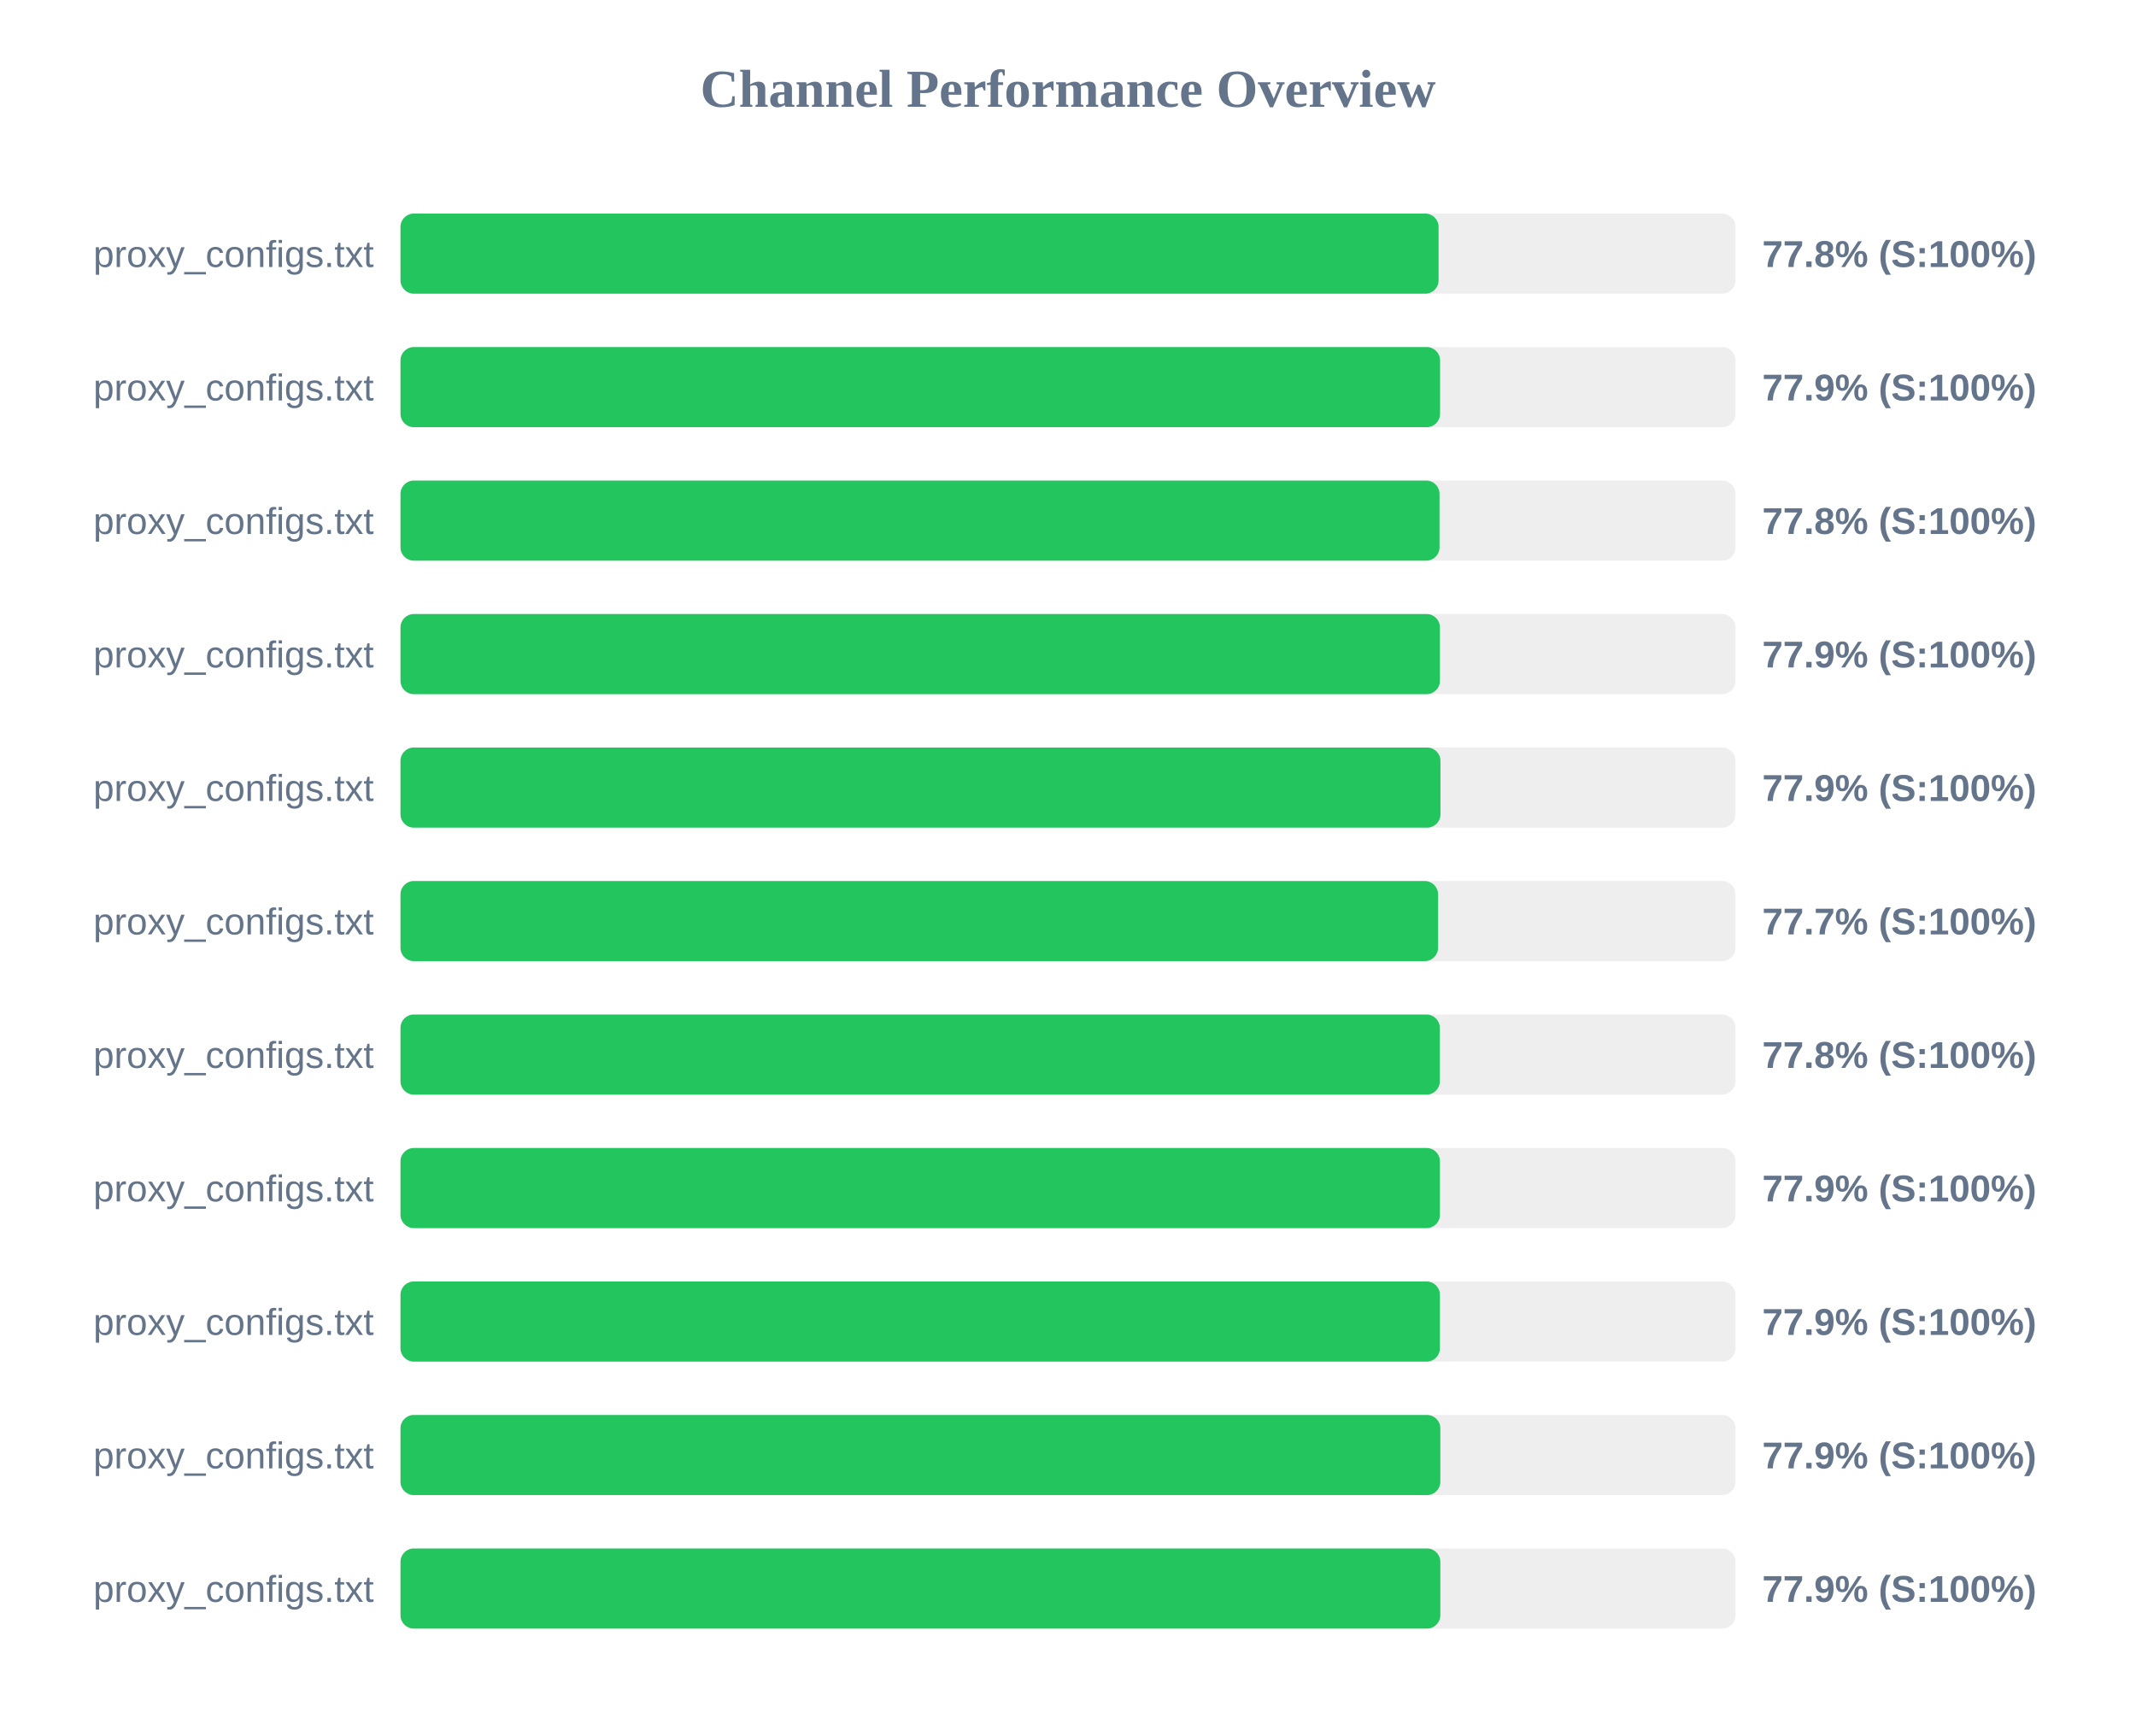
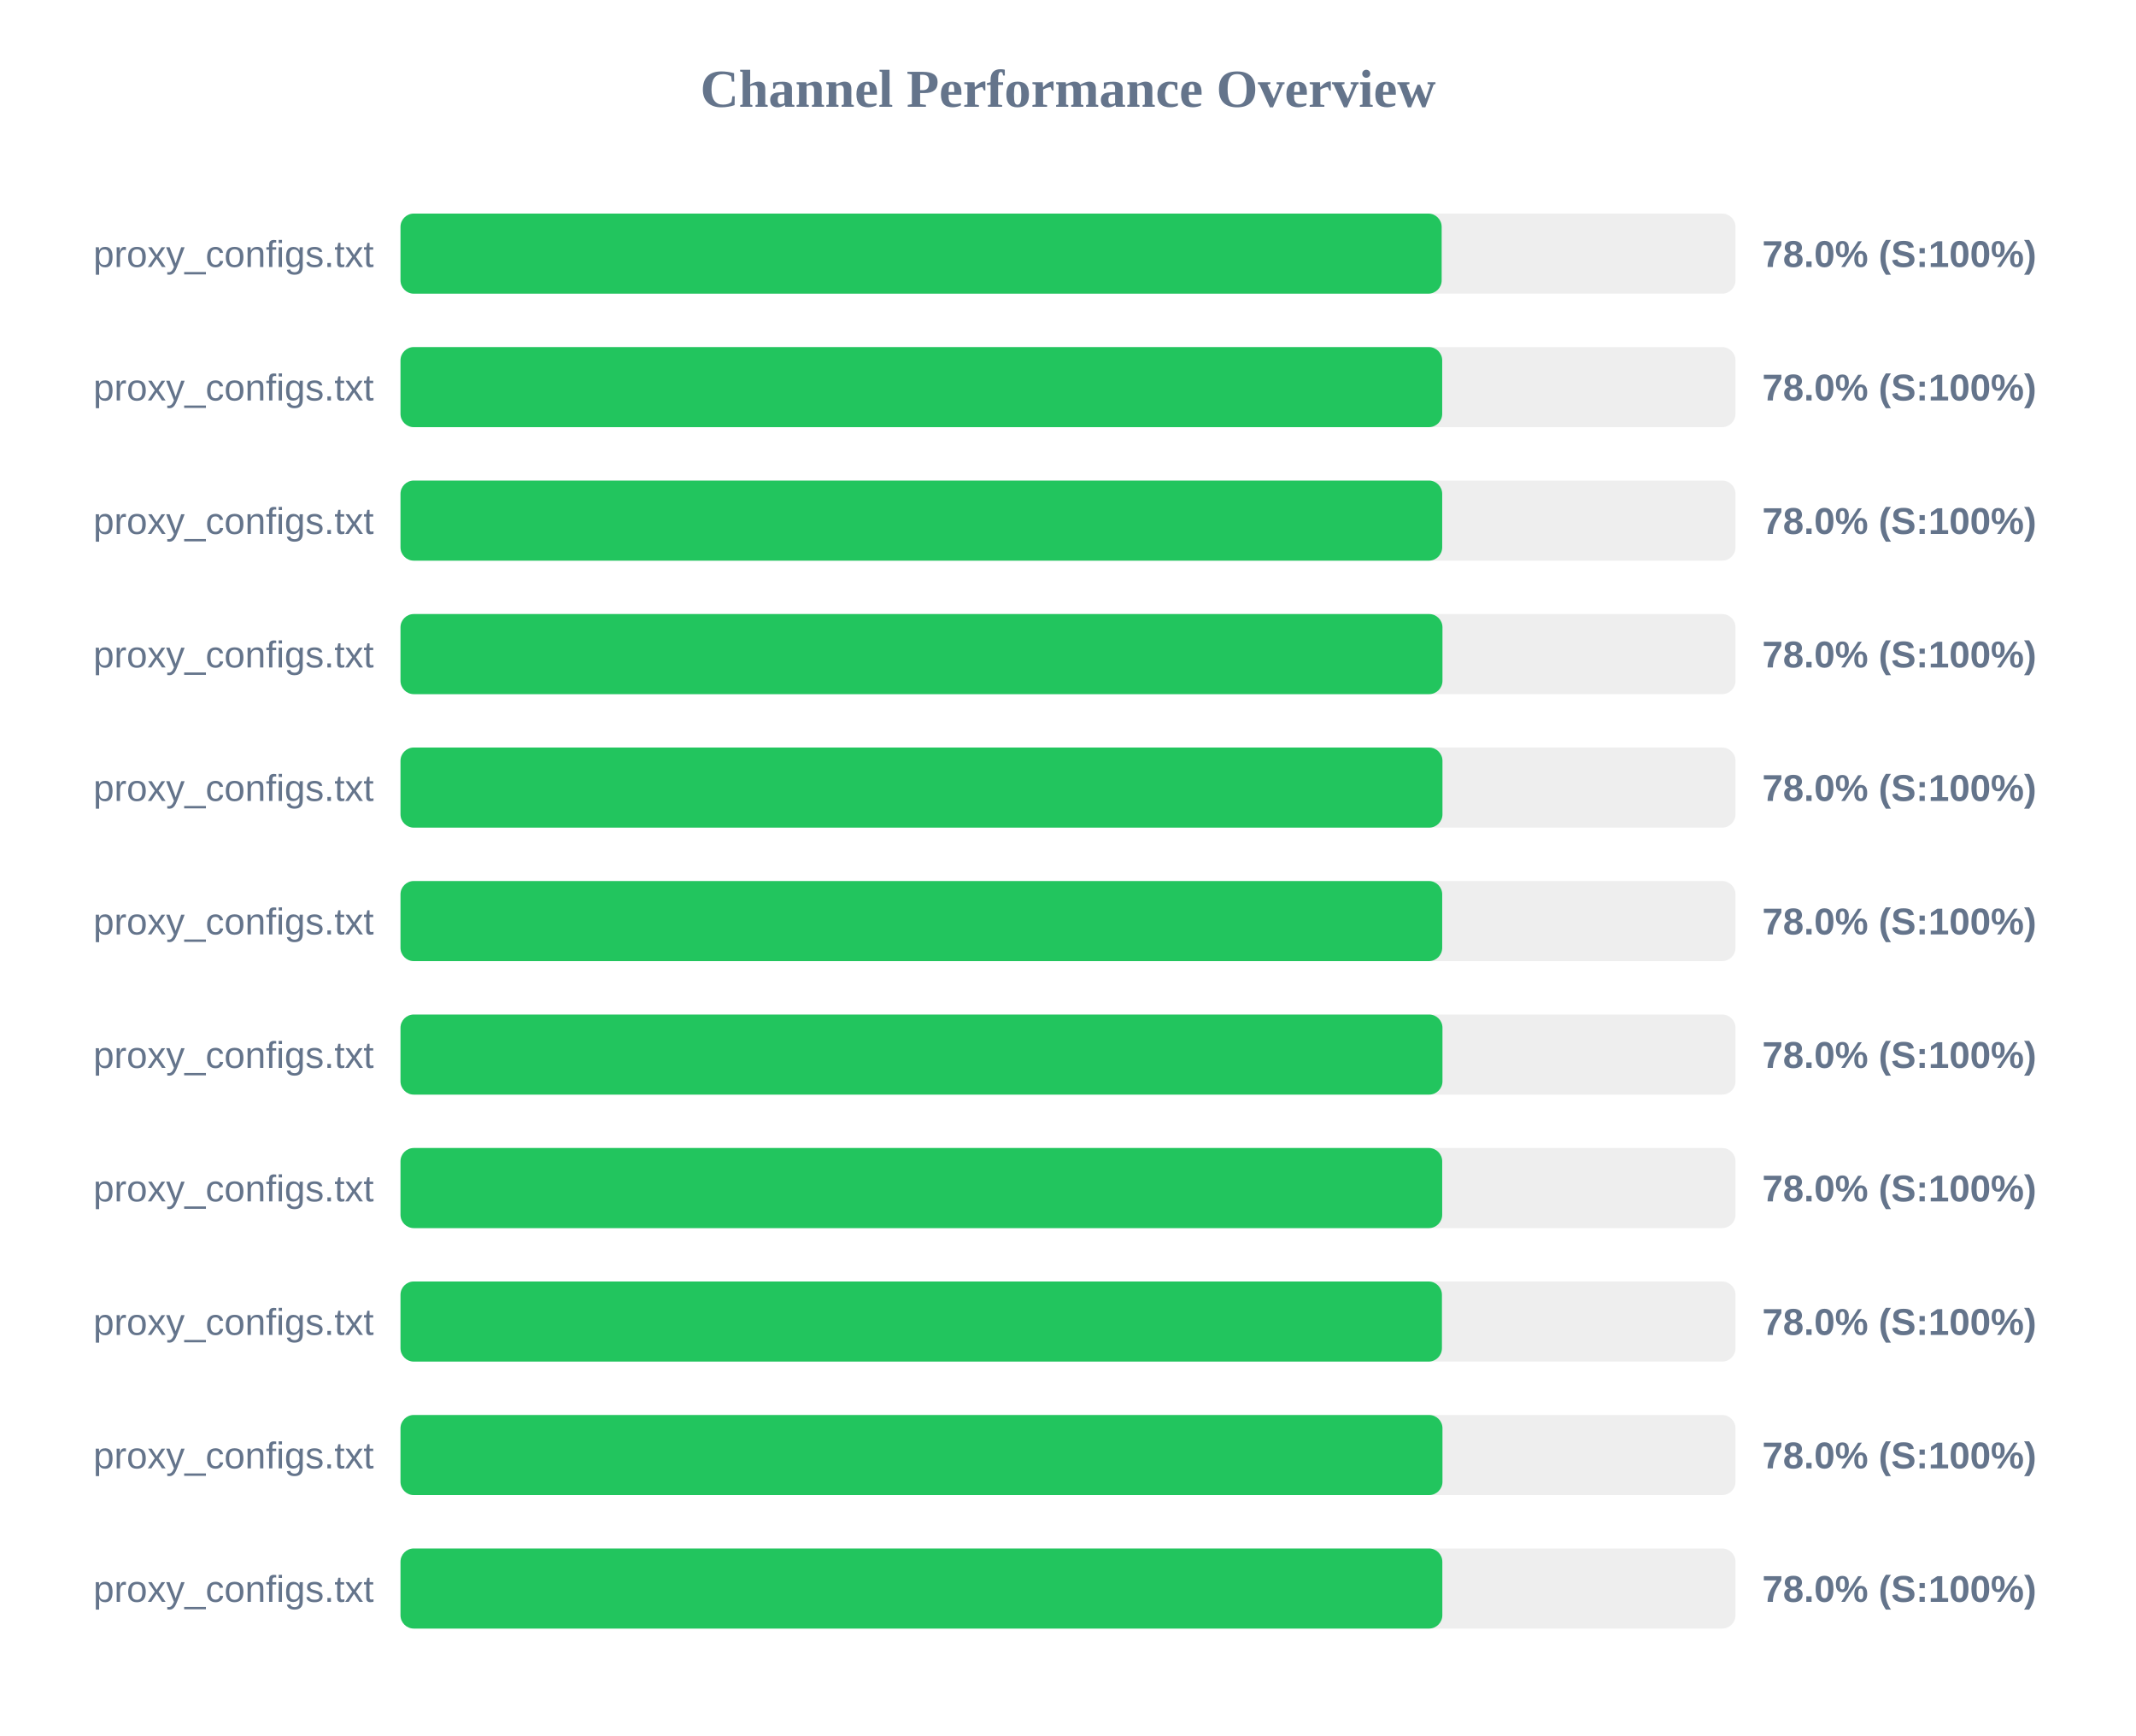
<svg xmlns="http://www.w3.org/2000/svg" width="800" height="650" version="1.1">
  <style>
        .row { font: 14px Arial; fill: #64748b; }
        .score { font: bold 14px Arial; fill: #64748b; }
    </style>
  <text x="400" y="40" text-anchor="middle" font-size="20px" font-weight="bold" fill="#64748b">Channel Performance Overview</text>
  <rect x="150" y="80" width="500" height="30" fill="#eee" rx="5" />
-   <rect x="150" y="80" width="388.8" height="30" fill="#22c55e" rx="5" />
+   <rect x="150" y="80" width="389.95" height="30" fill="#22c55e" rx="5" />
  <text x="140" y="100" text-anchor="end" class="row">proxy_configs.txt</text>
-   <text x="660" y="100" text-anchor="start" class="score">77.8% (S:100%)</text>
+   <text x="660" y="100" text-anchor="start" class="score">78.0% (S:100%)</text>
  <rect x="150" y="130" width="500" height="30" fill="#eee" rx="5" />
-   <rect x="150" y="130" width="389.35" height="30" fill="#22c55e" rx="5" />
+   <rect x="150" y="130" width="390.15" height="30" fill="#22c55e" rx="5" />
  <text x="140" y="150" text-anchor="end" class="row">proxy_configs.txt</text>
-   <text x="660" y="150" text-anchor="start" class="score">77.9% (S:100%)</text>
+   <text x="660" y="150" text-anchor="start" class="score">78.0% (S:100%)</text>
  <rect x="150" y="180" width="500" height="30" fill="#eee" rx="5" />
-   <rect x="150" y="180" width="389.15" height="30" fill="#22c55e" rx="5" />
+   <rect x="150" y="180" width="390.15" height="30" fill="#22c55e" rx="5" />
  <text x="140" y="200" text-anchor="end" class="row">proxy_configs.txt</text>
-   <text x="660" y="200" text-anchor="start" class="score">77.8% (S:100%)</text>
+   <text x="660" y="200" text-anchor="start" class="score">78.0% (S:100%)</text>
  <rect x="150" y="230" width="500" height="30" fill="#eee" rx="5" />
-   <rect x="150" y="230" width="389.3" height="30" fill="#22c55e" rx="5" />
+   <rect x="150" y="230" width="390.25" height="30" fill="#22c55e" rx="5" />
  <text x="140" y="250" text-anchor="end" class="row">proxy_configs.txt</text>
-   <text x="660" y="250" text-anchor="start" class="score">77.9% (S:100%)</text>
+   <text x="660" y="250" text-anchor="start" class="score">78.0% (S:100%)</text>
  <rect x="150" y="280" width="500" height="30" fill="#eee" rx="5" />
-   <rect x="150" y="280" width="389.5" height="30" fill="#22c55e" rx="5" />
+   <rect x="150" y="280" width="390.25" height="30" fill="#22c55e" rx="5" />
  <text x="140" y="300" text-anchor="end" class="row">proxy_configs.txt</text>
-   <text x="660" y="300" text-anchor="start" class="score">77.9% (S:100%)</text>
+   <text x="660" y="300" text-anchor="start" class="score">78.0% (S:100%)</text>
  <rect x="150" y="330" width="500" height="30" fill="#eee" rx="5" />
-   <rect x="150" y="330" width="388.6" height="30" fill="#22c55e" rx="5" />
+   <rect x="150" y="330" width="390.15" height="30" fill="#22c55e" rx="5" />
  <text x="140" y="350" text-anchor="end" class="row">proxy_configs.txt</text>
-   <text x="660" y="350" text-anchor="start" class="score">77.7% (S:100%)</text>
+   <text x="660" y="350" text-anchor="start" class="score">78.0% (S:100%)</text>
  <rect x="150" y="380" width="500" height="30" fill="#eee" rx="5" />
-   <rect x="150" y="380" width="389.25" height="30" fill="#22c55e" rx="5" />
+   <rect x="150" y="380" width="390.25" height="30" fill="#22c55e" rx="5" />
  <text x="140" y="400" text-anchor="end" class="row">proxy_configs.txt</text>
-   <text x="660" y="400" text-anchor="start" class="score">77.8% (S:100%)</text>
+   <text x="660" y="400" text-anchor="start" class="score">78.0% (S:100%)</text>
  <rect x="150" y="430" width="500" height="30" fill="#eee" rx="5" />
-   <rect x="150" y="430" width="389.3" height="30" fill="#22c55e" rx="5" />
+   <rect x="150" y="430" width="390.15" height="30" fill="#22c55e" rx="5" />
  <text x="140" y="450" text-anchor="end" class="row">proxy_configs.txt</text>
-   <text x="660" y="450" text-anchor="start" class="score">77.9% (S:100%)</text>
+   <text x="660" y="450" text-anchor="start" class="score">78.0% (S:100%)</text>
  <rect x="150" y="480" width="500" height="30" fill="#eee" rx="5" />
-   <rect x="150" y="480" width="389.3" height="30" fill="#22c55e" rx="5" />
+   <rect x="150" y="480" width="390.05" height="30" fill="#22c55e" rx="5" />
  <text x="140" y="500" text-anchor="end" class="row">proxy_configs.txt</text>
-   <text x="660" y="500" text-anchor="start" class="score">77.9% (S:100%)</text>
+   <text x="660" y="500" text-anchor="start" class="score">78.0% (S:100%)</text>
  <rect x="150" y="530" width="500" height="30" fill="#eee" rx="5" />
-   <rect x="150" y="530" width="389.45" height="30" fill="#22c55e" rx="5" />
+   <rect x="150" y="530" width="390.25" height="30" fill="#22c55e" rx="5" />
  <text x="140" y="550" text-anchor="end" class="row">proxy_configs.txt</text>
-   <text x="660" y="550" text-anchor="start" class="score">77.9% (S:100%)</text>
+   <text x="660" y="550" text-anchor="start" class="score">78.0% (S:100%)</text>
  <rect x="150" y="580" width="500" height="30" fill="#eee" rx="5" />
-   <rect x="150" y="580" width="389.45" height="30" fill="#22c55e" rx="5" />
+   <rect x="150" y="580" width="390.2" height="30" fill="#22c55e" rx="5" />
  <text x="140" y="600" text-anchor="end" class="row">proxy_configs.txt</text>
-   <text x="660" y="600" text-anchor="start" class="score">77.9% (S:100%)</text>
+   <text x="660" y="600" text-anchor="start" class="score">78.0% (S:100%)</text>
</svg>
